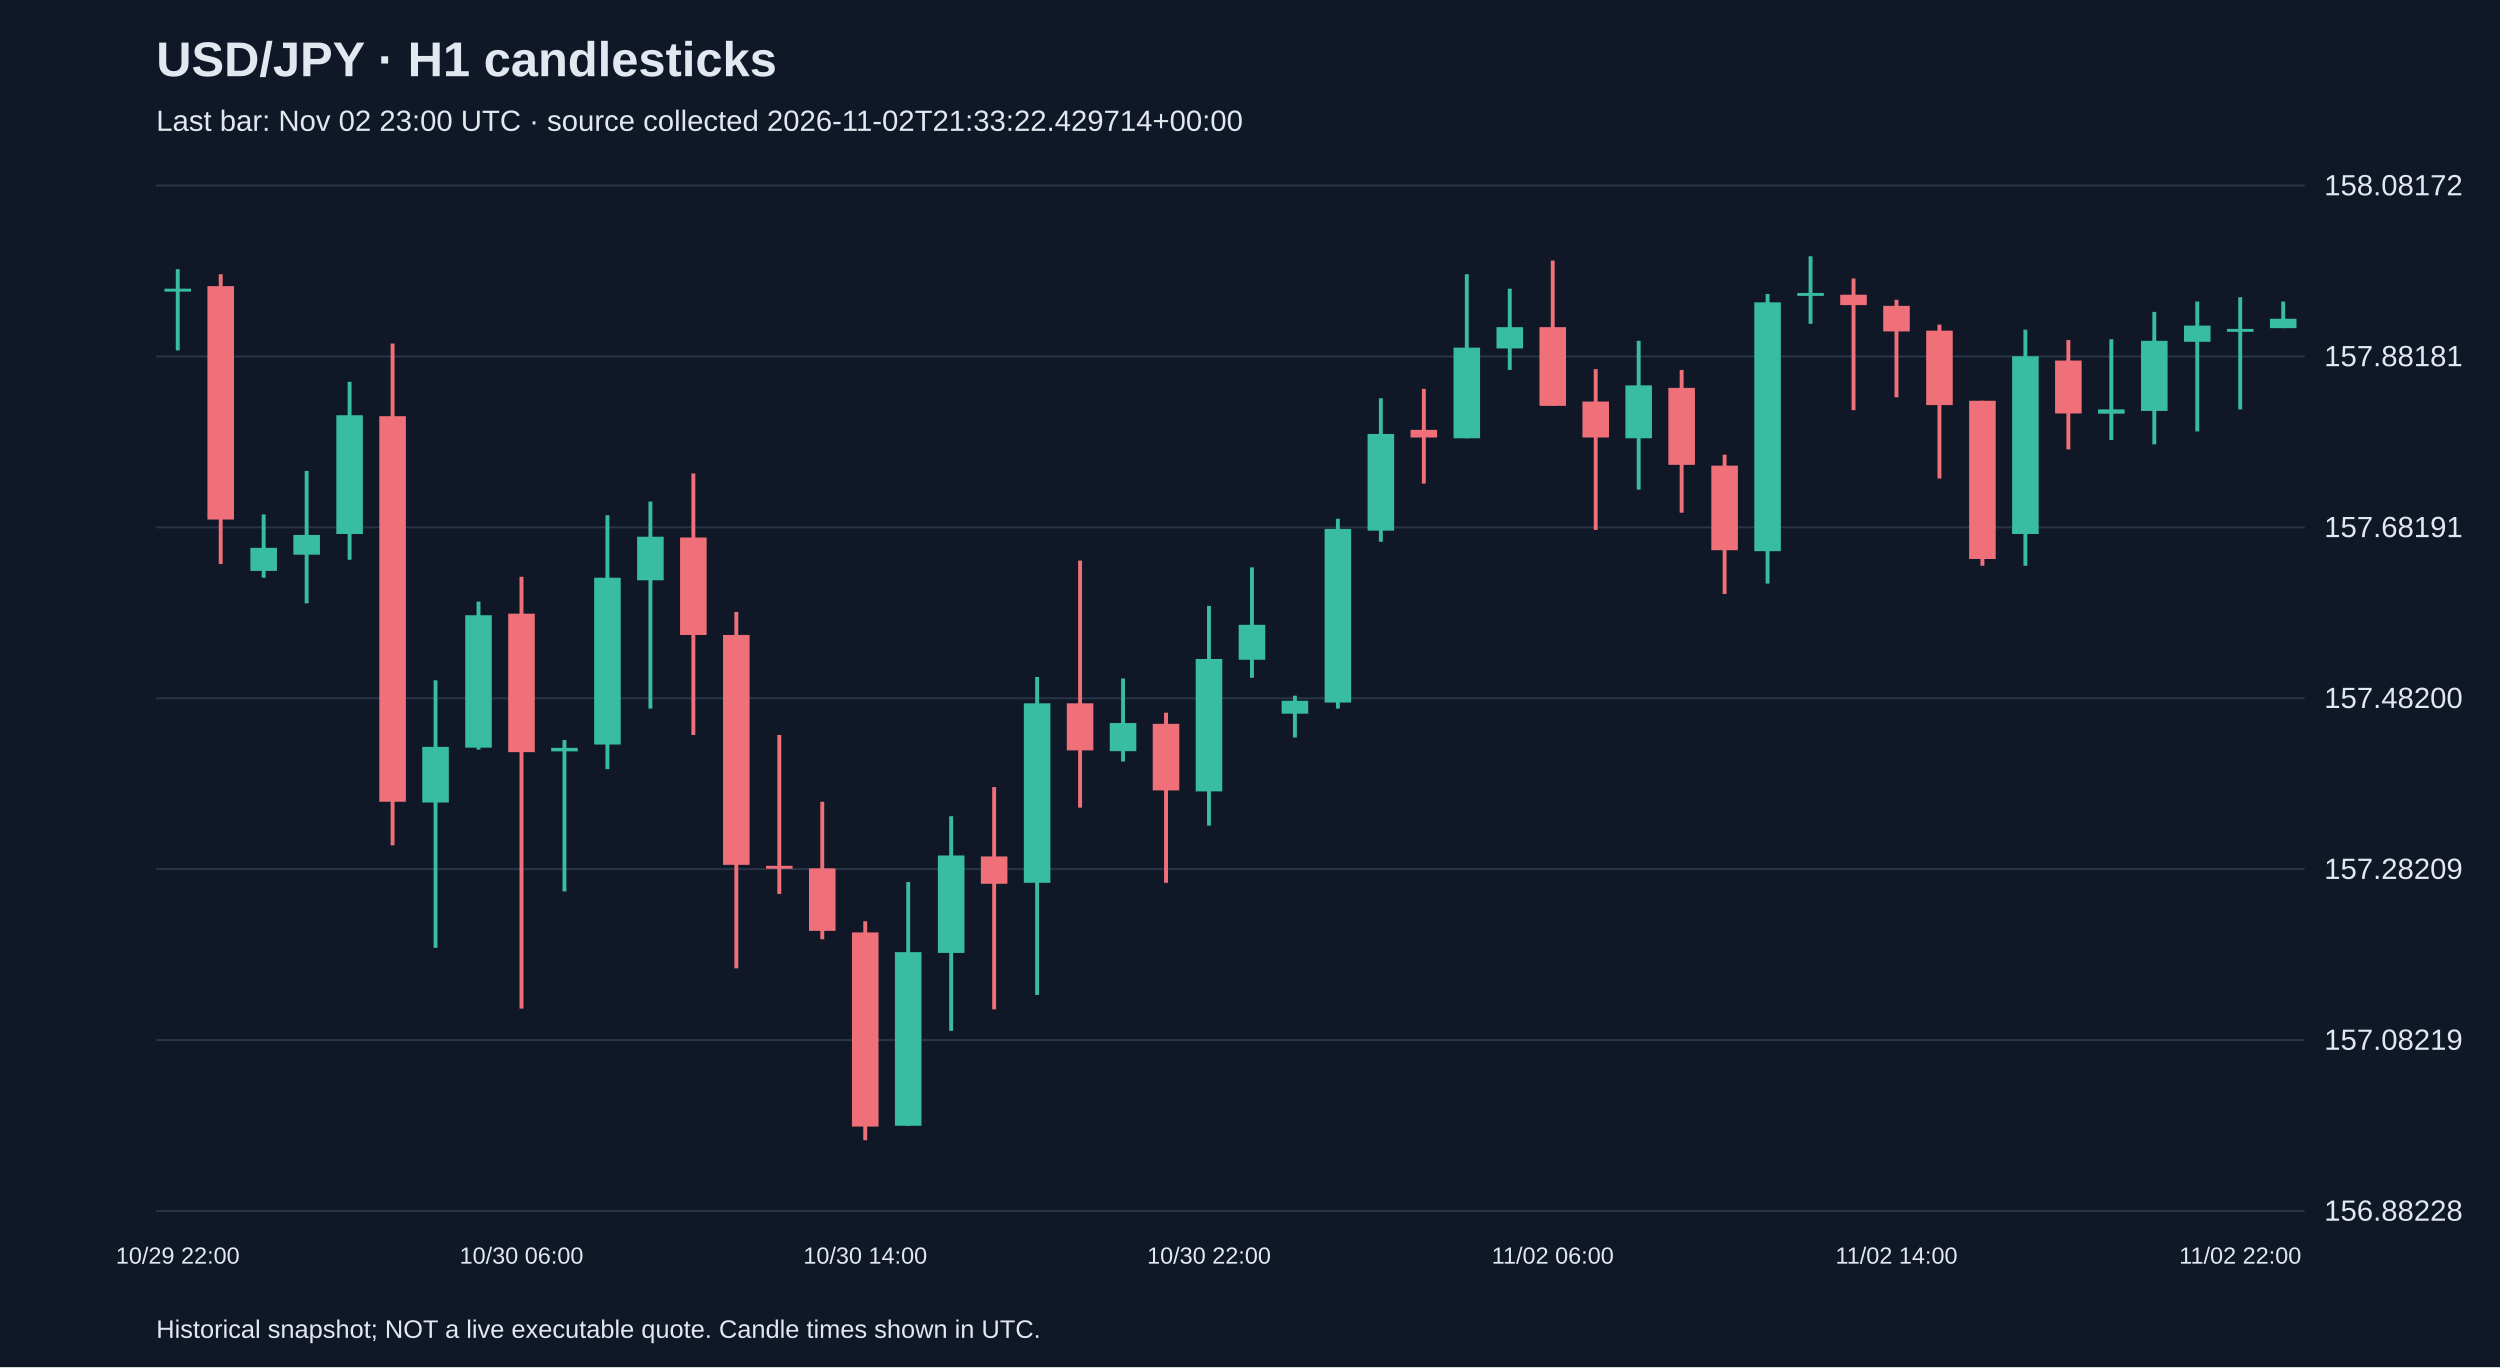
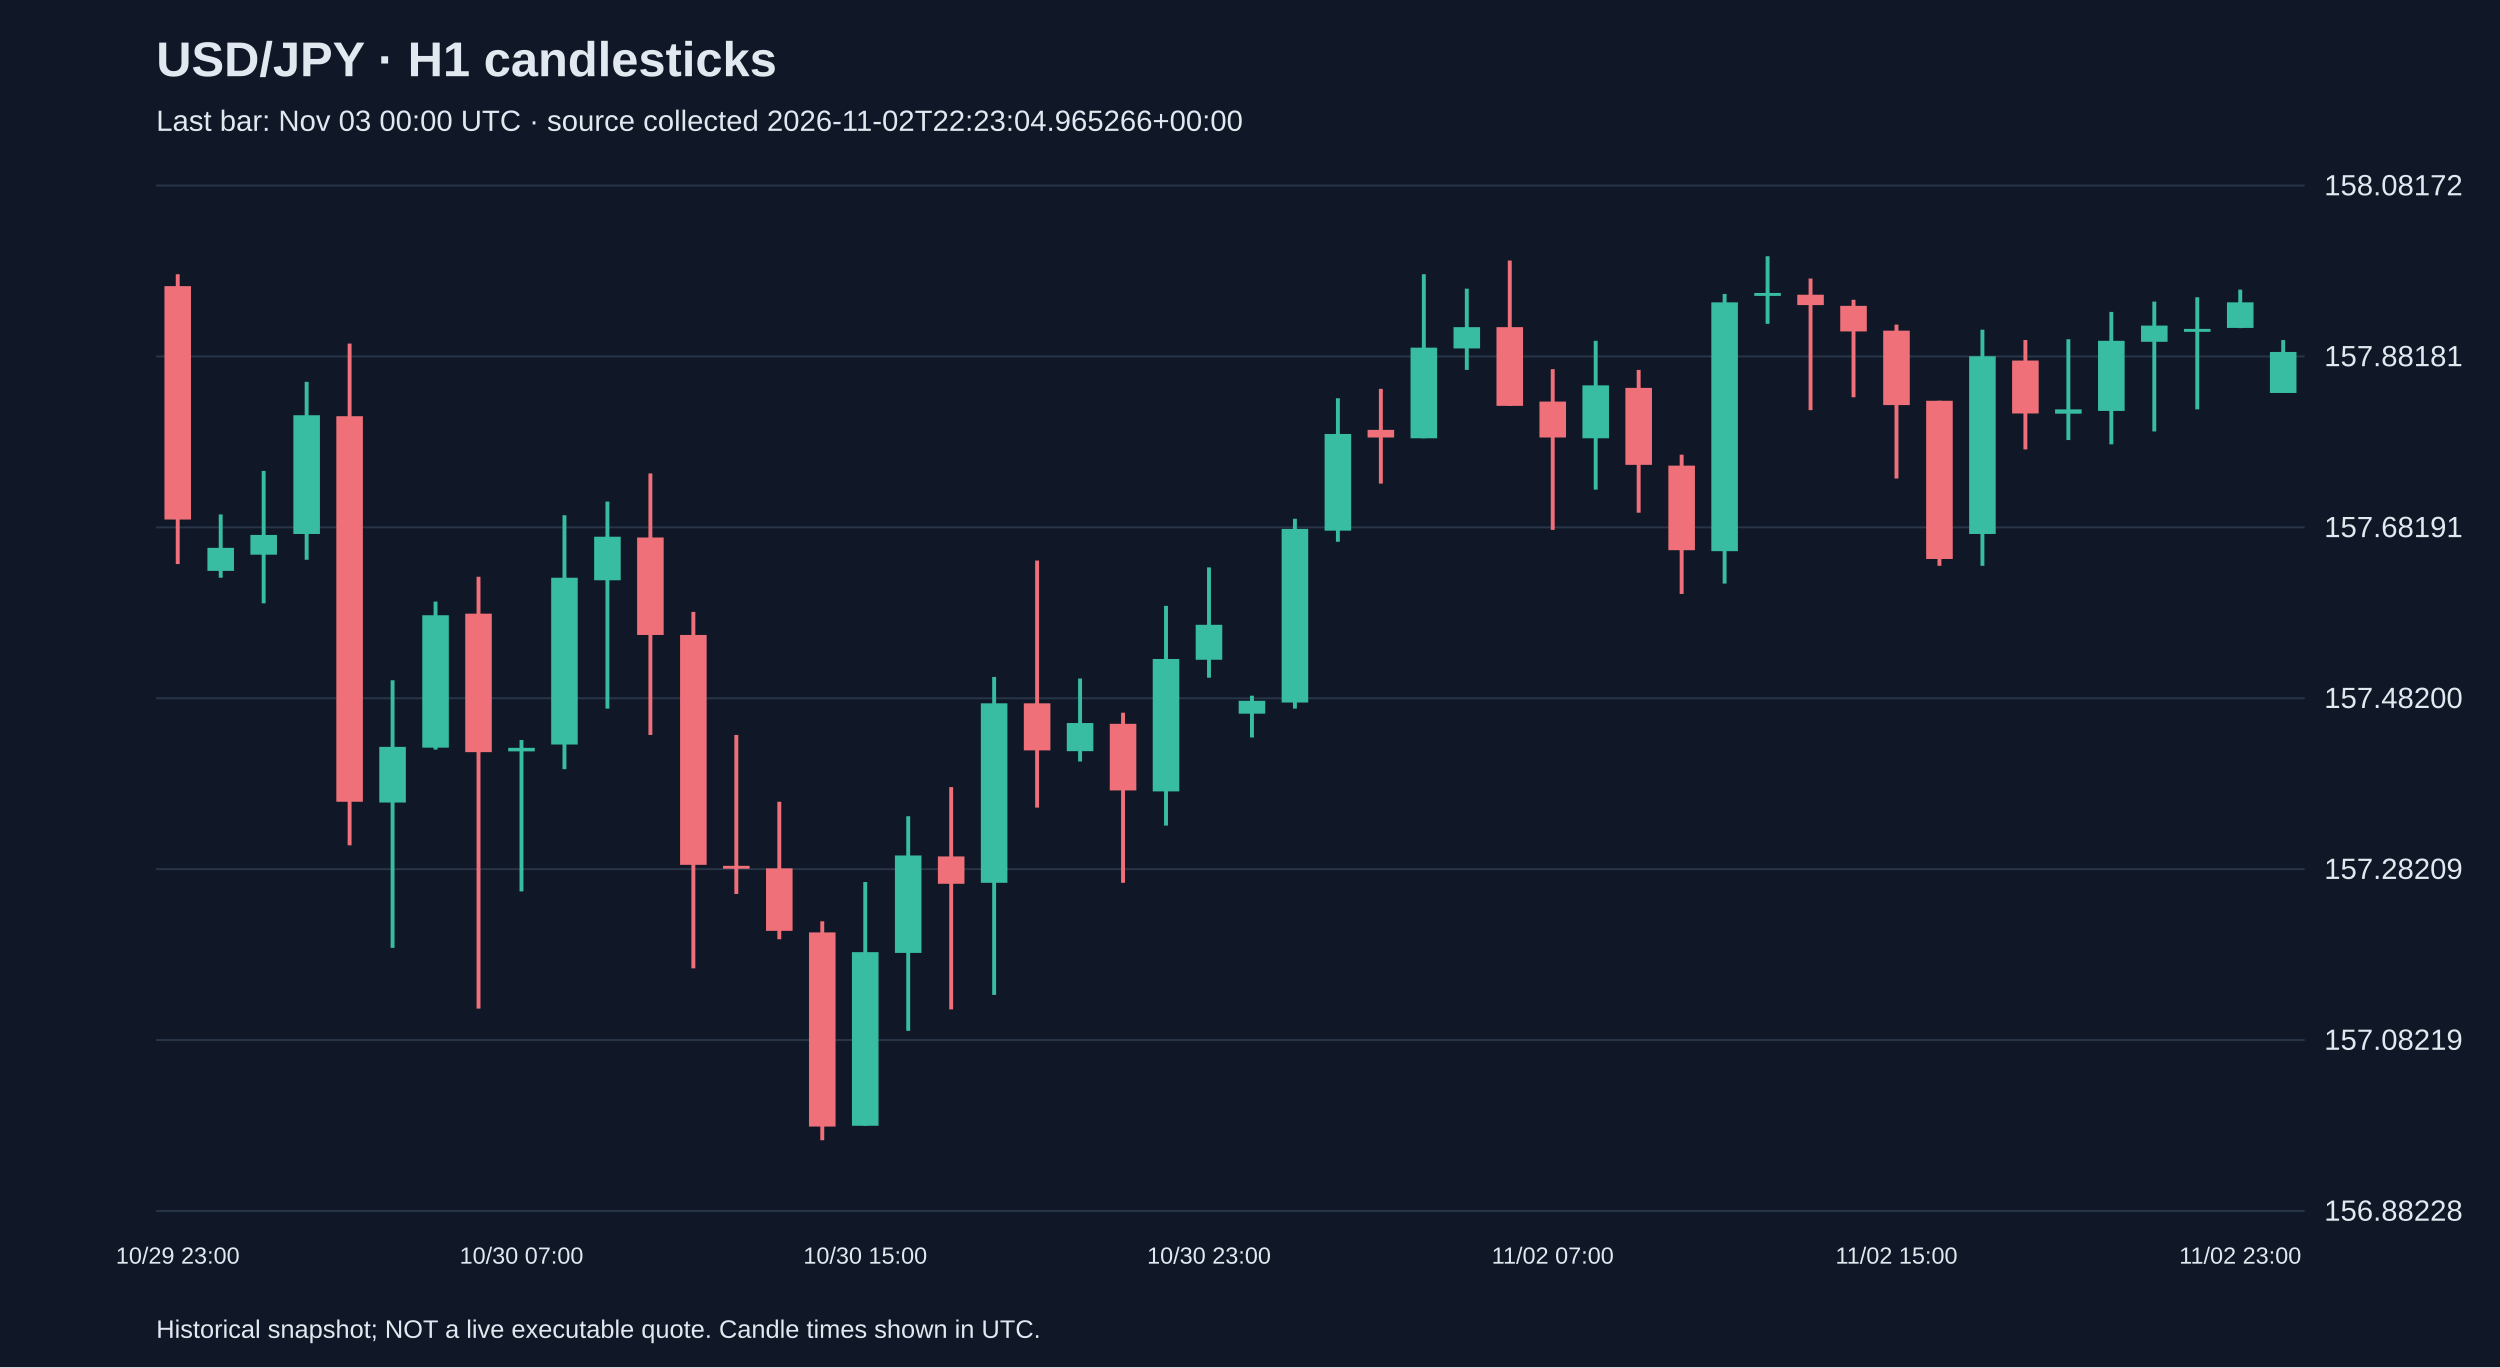
<svg xmlns="http://www.w3.org/2000/svg" viewBox="0 0 1280 700">
  <rect width="100%" height="100%" fill="#101827" />
  <style>text{font-family:Arial,sans-serif;fill:#e2e8f0}</style>
  <text x="80" y="39" font-size="25" font-weight="bold">USD/JPY · H1 candlesticks</text>
-   <text x="80" y="67" font-size="15" fill="#a6b1c5">Last bar: Nov 02 23:00 UTC · source collected 2026-11-02T21:33:22.429714+00:00</text>
+   <text x="80" y="67" font-size="15" fill="#a6b1c5">Last bar: Nov 03 00:00 UTC · source collected 2026-11-02T22:23:04.965266+00:00</text>
  <line x1="80" y1="620.0" x2="1180" y2="620.0" stroke="#283548" />
  <text x="1190" y="625.0" font-size="15">156.88228</text>
  <line x1="80" y1="532.5" x2="1180" y2="532.5" stroke="#283548" />
  <text x="1190" y="537.5" font-size="15">157.08219</text>
  <line x1="80" y1="445.0" x2="1180" y2="445.0" stroke="#283548" />
  <text x="1190" y="450.0" font-size="15">157.28209</text>
  <line x1="80" y1="357.5" x2="1180" y2="357.5" stroke="#283548" />
  <text x="1190" y="362.5" font-size="15">157.48200</text>
  <line x1="80" y1="270.0" x2="1180" y2="270.0" stroke="#283548" />
  <text x="1190" y="275.0" font-size="15">157.68191</text>
  <line x1="80" y1="182.5" x2="1180" y2="182.5" stroke="#283548" />
  <text x="1190" y="187.5" font-size="15">157.88181</text>
  <line x1="80" y1="95.0" x2="1180" y2="95.0" stroke="#283548" />
  <text x="1190" y="100.0" font-size="15">158.08172</text>
-   <line x1="91.0" y1="137.8" x2="91.0" y2="179.4" stroke="#38bca2" stroke-width="2" />
-   <rect x="84.2" y="147.8" width="13.6" height="1.5" fill="#38bca2" />
-   <text x="91.0" y="647" text-anchor="middle" font-size="12">10/29 22:00</text>
-   <line x1="113.0" y1="140.4" x2="113.0" y2="288.8" stroke="#f07079" stroke-width="2" />
-   <rect x="106.2" y="146.5" width="13.6" height="119.5" fill="#f07079" />
-   <line x1="135.0" y1="263.4" x2="135.0" y2="295.8" stroke="#38bca2" stroke-width="2" />
-   <rect x="128.2" y="280.5" width="13.6" height="11.8" fill="#38bca2" />
-   <line x1="157.0" y1="241.1" x2="157.0" y2="308.9" stroke="#38bca2" stroke-width="2" />
-   <rect x="150.2" y="273.9" width="13.6" height="10.1" fill="#38bca2" />
-   <line x1="179.0" y1="195.5" x2="179.0" y2="286.6" stroke="#38bca2" stroke-width="2" />
-   <rect x="172.2" y="212.6" width="13.6" height="60.8" fill="#38bca2" />
-   <line x1="201.0" y1="175.9" x2="201.0" y2="432.8" stroke="#f07079" stroke-width="2" />
-   <rect x="194.2" y="213.1" width="13.6" height="197.4" fill="#f07079" />
-   <line x1="223.0" y1="348.3" x2="223.0" y2="485.3" stroke="#38bca2" stroke-width="2" />
-   <rect x="216.2" y="382.4" width="13.6" height="28.5" fill="#38bca2" />
-   <line x1="245.0" y1="308.0" x2="245.0" y2="383.8" stroke="#38bca2" stroke-width="2" />
-   <rect x="238.2" y="315.0" width="13.6" height="67.8" fill="#38bca2" />
-   <line x1="267.0" y1="295.3" x2="267.0" y2="516.4" stroke="#f07079" stroke-width="2" />
-   <rect x="260.2" y="314.2" width="13.6" height="70.9" fill="#f07079" />
-   <text x="267.0" y="647" text-anchor="middle" font-size="12">10/30 06:00</text>
-   <line x1="289.0" y1="378.9" x2="289.0" y2="456.4" stroke="#38bca2" stroke-width="2" />
-   <rect x="282.2" y="382.9" width="13.6" height="1.8" fill="#38bca2" />
-   <line x1="311.0" y1="263.8" x2="311.0" y2="393.8" stroke="#38bca2" stroke-width="2" />
-   <rect x="304.2" y="295.8" width="13.6" height="85.4" fill="#38bca2" />
-   <line x1="333.0" y1="256.8" x2="333.0" y2="362.8" stroke="#38bca2" stroke-width="2" />
-   <rect x="326.2" y="274.8" width="13.6" height="22.3" fill="#38bca2" />
-   <line x1="355.0" y1="242.4" x2="355.0" y2="376.3" stroke="#f07079" stroke-width="2" />
-   <rect x="348.2" y="275.2" width="13.6" height="49.9" fill="#f07079" />
-   <line x1="377.0" y1="313.3" x2="377.0" y2="495.8" stroke="#f07079" stroke-width="2" />
-   <rect x="370.2" y="325.1" width="13.6" height="117.7" fill="#f07079" />
-   <line x1="399.0" y1="376.3" x2="399.0" y2="457.7" stroke="#f07079" stroke-width="2" />
-   <rect x="392.2" y="443.3" width="13.6" height="1.5" fill="#f07079" />
-   <line x1="421.0" y1="410.5" x2="421.0" y2="480.9" stroke="#f07079" stroke-width="2" />
-   <rect x="414.2" y="444.6" width="13.6" height="32.0" fill="#f07079" />
-   <line x1="443.0" y1="471.7" x2="443.0" y2="583.8" stroke="#f07079" stroke-width="2" />
-   <rect x="436.2" y="477.4" width="13.6" height="99.4" fill="#f07079" />
-   <text x="443.0" y="647" text-anchor="middle" font-size="12">10/30 14:00</text>
-   <line x1="465.0" y1="451.6" x2="465.0" y2="576.4" stroke="#38bca2" stroke-width="2" />
-   <rect x="458.2" y="487.5" width="13.6" height="88.9" fill="#38bca2" />
-   <line x1="487.0" y1="417.9" x2="487.0" y2="527.8" stroke="#38bca2" stroke-width="2" />
-   <rect x="480.2" y="438.0" width="13.6" height="49.9" fill="#38bca2" />
-   <line x1="509.0" y1="403.0" x2="509.0" y2="516.8" stroke="#f07079" stroke-width="2" />
-   <rect x="502.2" y="438.5" width="13.6" height="14.0" fill="#f07079" />
-   <line x1="531.0" y1="346.6" x2="531.0" y2="509.4" stroke="#38bca2" stroke-width="2" />
-   <rect x="524.2" y="360.1" width="13.6" height="91.9" fill="#38bca2" />
-   <line x1="553.0" y1="287.0" x2="553.0" y2="413.5" stroke="#f07079" stroke-width="2" />
-   <rect x="546.2" y="360.1" width="13.6" height="24.1" fill="#f07079" />
-   <line x1="575.0" y1="347.4" x2="575.0" y2="389.9" stroke="#38bca2" stroke-width="2" />
-   <rect x="568.2" y="370.2" width="13.6" height="14.4" fill="#38bca2" />
-   <line x1="597.0" y1="364.9" x2="597.0" y2="452.0" stroke="#f07079" stroke-width="2" />
-   <rect x="590.2" y="370.6" width="13.6" height="34.1" fill="#f07079" />
-   <line x1="619.0" y1="310.2" x2="619.0" y2="422.7" stroke="#38bca2" stroke-width="2" />
-   <rect x="612.2" y="337.4" width="13.6" height="67.8" fill="#38bca2" />
-   <text x="619.0" y="647" text-anchor="middle" font-size="12">10/30 22:00</text>
-   <line x1="641.0" y1="290.5" x2="641.0" y2="347.0" stroke="#38bca2" stroke-width="2" />
-   <rect x="634.2" y="319.9" width="13.6" height="17.9" fill="#38bca2" />
-   <line x1="663.0" y1="356.2" x2="663.0" y2="377.6" stroke="#38bca2" stroke-width="2" />
-   <rect x="656.2" y="358.8" width="13.6" height="6.6" fill="#38bca2" />
-   <line x1="685.0" y1="265.6" x2="685.0" y2="362.8" stroke="#38bca2" stroke-width="2" />
-   <rect x="678.2" y="270.8" width="13.6" height="88.9" fill="#38bca2" />
-   <line x1="707.0" y1="203.9" x2="707.0" y2="277.4" stroke="#38bca2" stroke-width="2" />
-   <rect x="700.2" y="222.2" width="13.6" height="49.5" fill="#38bca2" />
-   <line x1="729.0" y1="199.1" x2="729.0" y2="247.6" stroke="#f07079" stroke-width="2" />
-   <rect x="722.2" y="220.1" width="13.6" height="3.9" fill="#f07079" />
-   <line x1="751.0" y1="140.4" x2="751.0" y2="224.4" stroke="#38bca2" stroke-width="2" />
-   <rect x="744.2" y="178.0" width="13.6" height="46.4" fill="#38bca2" />
-   <line x1="773.0" y1="147.8" x2="773.0" y2="189.4" stroke="#38bca2" stroke-width="2" />
-   <rect x="766.2" y="167.5" width="13.6" height="10.9" fill="#38bca2" />
-   <line x1="795.0" y1="133.4" x2="795.0" y2="207.8" stroke="#f07079" stroke-width="2" />
-   <rect x="788.2" y="167.5" width="13.6" height="40.3" fill="#f07079" />
-   <text x="795.0" y="647" text-anchor="middle" font-size="12">11/02 06:00</text>
-   <line x1="817.0" y1="189.0" x2="817.0" y2="271.3" stroke="#f07079" stroke-width="2" />
-   <rect x="810.2" y="205.6" width="13.6" height="18.4" fill="#f07079" />
-   <line x1="839.0" y1="174.5" x2="839.0" y2="250.7" stroke="#38bca2" stroke-width="2" />
-   <rect x="832.2" y="197.3" width="13.6" height="27.1" fill="#38bca2" />
-   <line x1="861.0" y1="189.4" x2="861.0" y2="262.5" stroke="#f07079" stroke-width="2" />
-   <rect x="854.2" y="198.6" width="13.6" height="39.4" fill="#f07079" />
-   <line x1="883.0" y1="232.8" x2="883.0" y2="304.1" stroke="#f07079" stroke-width="2" />
-   <rect x="876.2" y="238.4" width="13.6" height="43.3" fill="#f07079" />
-   <line x1="905.0" y1="150.5" x2="905.0" y2="298.8" stroke="#38bca2" stroke-width="2" />
-   <rect x="898.2" y="154.8" width="13.6" height="127.4" fill="#38bca2" />
-   <line x1="927.0" y1="131.2" x2="927.0" y2="165.8" stroke="#38bca2" stroke-width="2" />
-   <rect x="920.2" y="150.0" width="13.6" height="1.5" fill="#38bca2" />
-   <line x1="949.0" y1="142.6" x2="949.0" y2="210.0" stroke="#f07079" stroke-width="2" />
-   <rect x="942.2" y="150.9" width="13.6" height="5.3" fill="#f07079" />
-   <line x1="971.0" y1="153.5" x2="971.0" y2="203.4" stroke="#f07079" stroke-width="2" />
-   <rect x="964.2" y="156.6" width="13.6" height="13.1" fill="#f07079" />
-   <text x="971.0" y="647" text-anchor="middle" font-size="12">11/02 14:00</text>
-   <line x1="993.0" y1="166.2" x2="993.0" y2="245.0" stroke="#f07079" stroke-width="2" />
-   <rect x="986.2" y="169.3" width="13.6" height="38.1" fill="#f07079" />
-   <line x1="1015.0" y1="205.2" x2="1015.0" y2="289.7" stroke="#f07079" stroke-width="2" />
-   <rect x="1008.2" y="205.2" width="13.6" height="81.0" fill="#f07079" />
-   <line x1="1037.0" y1="168.8" x2="1037.0" y2="289.7" stroke="#38bca2" stroke-width="2" />
-   <rect x="1030.2" y="182.4" width="13.6" height="91.0" fill="#38bca2" />
-   <line x1="1059.0" y1="174.1" x2="1059.0" y2="230.1" stroke="#f07079" stroke-width="2" />
-   <rect x="1052.2" y="184.6" width="13.6" height="27.1" fill="#f07079" />
-   <line x1="1081.0" y1="173.7" x2="1081.0" y2="225.3" stroke="#38bca2" stroke-width="2" />
-   <rect x="1074.2" y="209.6" width="13.6" height="2.2" fill="#38bca2" />
-   <line x1="1103.0" y1="159.7" x2="1103.0" y2="227.5" stroke="#38bca2" stroke-width="2" />
-   <rect x="1096.2" y="174.5" width="13.6" height="35.9" fill="#38bca2" />
-   <line x1="1125.0" y1="154.4" x2="1125.0" y2="220.9" stroke="#38bca2" stroke-width="2" />
-   <rect x="1118.2" y="166.7" width="13.6" height="8.3" fill="#38bca2" />
-   <line x1="1147.0" y1="152.2" x2="1147.0" y2="209.6" stroke="#38bca2" stroke-width="2" />
-   <rect x="1140.2" y="168.4" width="13.6" height="1.5" fill="#38bca2" />
-   <text x="1147.0" y="647" text-anchor="middle" font-size="12">11/02 22:00</text>
-   <line x1="1169.0" y1="154.4" x2="1169.0" y2="168.0" stroke="#38bca2" stroke-width="2" />
-   <rect x="1162.2" y="163.2" width="13.6" height="4.8" fill="#38bca2" />
+   <line x1="91.0" y1="140.4" x2="91.0" y2="288.8" stroke="#f07079" stroke-width="2" />
+   <rect x="84.2" y="146.5" width="13.6" height="119.5" fill="#f07079" />
+   <text x="91.0" y="647" text-anchor="middle" font-size="12">10/29 23:00</text>
+   <line x1="113.0" y1="263.4" x2="113.0" y2="295.8" stroke="#38bca2" stroke-width="2" />
+   <rect x="106.2" y="280.5" width="13.6" height="11.8" fill="#38bca2" />
+   <line x1="135.0" y1="241.1" x2="135.0" y2="308.9" stroke="#38bca2" stroke-width="2" />
+   <rect x="128.2" y="273.9" width="13.6" height="10.1" fill="#38bca2" />
+   <line x1="157.0" y1="195.5" x2="157.0" y2="286.6" stroke="#38bca2" stroke-width="2" />
+   <rect x="150.2" y="212.6" width="13.6" height="60.8" fill="#38bca2" />
+   <line x1="179.0" y1="175.9" x2="179.0" y2="432.8" stroke="#f07079" stroke-width="2" />
+   <rect x="172.2" y="213.1" width="13.6" height="197.4" fill="#f07079" />
+   <line x1="201.0" y1="348.3" x2="201.0" y2="485.3" stroke="#38bca2" stroke-width="2" />
+   <rect x="194.2" y="382.4" width="13.6" height="28.5" fill="#38bca2" />
+   <line x1="223.0" y1="308.0" x2="223.0" y2="383.8" stroke="#38bca2" stroke-width="2" />
+   <rect x="216.2" y="315.0" width="13.6" height="67.8" fill="#38bca2" />
+   <line x1="245.0" y1="295.3" x2="245.0" y2="516.4" stroke="#f07079" stroke-width="2" />
+   <rect x="238.2" y="314.2" width="13.6" height="70.9" fill="#f07079" />
+   <line x1="267.0" y1="378.9" x2="267.0" y2="456.4" stroke="#38bca2" stroke-width="2" />
+   <rect x="260.2" y="382.9" width="13.6" height="1.8" fill="#38bca2" />
+   <text x="267.0" y="647" text-anchor="middle" font-size="12">10/30 07:00</text>
+   <line x1="289.0" y1="263.8" x2="289.0" y2="393.8" stroke="#38bca2" stroke-width="2" />
+   <rect x="282.2" y="295.8" width="13.6" height="85.4" fill="#38bca2" />
+   <line x1="311.0" y1="256.8" x2="311.0" y2="362.8" stroke="#38bca2" stroke-width="2" />
+   <rect x="304.2" y="274.8" width="13.6" height="22.3" fill="#38bca2" />
+   <line x1="333.0" y1="242.4" x2="333.0" y2="376.3" stroke="#f07079" stroke-width="2" />
+   <rect x="326.2" y="275.2" width="13.6" height="49.9" fill="#f07079" />
+   <line x1="355.0" y1="313.3" x2="355.0" y2="495.8" stroke="#f07079" stroke-width="2" />
+   <rect x="348.2" y="325.1" width="13.6" height="117.7" fill="#f07079" />
+   <line x1="377.0" y1="376.3" x2="377.0" y2="457.7" stroke="#f07079" stroke-width="2" />
+   <rect x="370.2" y="443.3" width="13.6" height="1.5" fill="#f07079" />
+   <line x1="399.0" y1="410.5" x2="399.0" y2="480.9" stroke="#f07079" stroke-width="2" />
+   <rect x="392.2" y="444.6" width="13.6" height="32.0" fill="#f07079" />
+   <line x1="421.0" y1="471.7" x2="421.0" y2="583.8" stroke="#f07079" stroke-width="2" />
+   <rect x="414.2" y="477.4" width="13.6" height="99.4" fill="#f07079" />
+   <line x1="443.0" y1="451.6" x2="443.0" y2="576.4" stroke="#38bca2" stroke-width="2" />
+   <rect x="436.2" y="487.5" width="13.6" height="88.9" fill="#38bca2" />
+   <text x="443.0" y="647" text-anchor="middle" font-size="12">10/30 15:00</text>
+   <line x1="465.0" y1="417.9" x2="465.0" y2="527.8" stroke="#38bca2" stroke-width="2" />
+   <rect x="458.2" y="438.0" width="13.6" height="49.9" fill="#38bca2" />
+   <line x1="487.0" y1="403.0" x2="487.0" y2="516.8" stroke="#f07079" stroke-width="2" />
+   <rect x="480.2" y="438.5" width="13.6" height="14.0" fill="#f07079" />
+   <line x1="509.0" y1="346.6" x2="509.0" y2="509.4" stroke="#38bca2" stroke-width="2" />
+   <rect x="502.2" y="360.1" width="13.6" height="91.9" fill="#38bca2" />
+   <line x1="531.0" y1="287.0" x2="531.0" y2="413.5" stroke="#f07079" stroke-width="2" />
+   <rect x="524.2" y="360.1" width="13.6" height="24.1" fill="#f07079" />
+   <line x1="553.0" y1="347.4" x2="553.0" y2="389.9" stroke="#38bca2" stroke-width="2" />
+   <rect x="546.2" y="370.2" width="13.6" height="14.4" fill="#38bca2" />
+   <line x1="575.0" y1="364.9" x2="575.0" y2="452.0" stroke="#f07079" stroke-width="2" />
+   <rect x="568.2" y="370.6" width="13.6" height="34.1" fill="#f07079" />
+   <line x1="597.0" y1="310.2" x2="597.0" y2="422.7" stroke="#38bca2" stroke-width="2" />
+   <rect x="590.2" y="337.4" width="13.6" height="67.8" fill="#38bca2" />
+   <line x1="619.0" y1="290.5" x2="619.0" y2="347.0" stroke="#38bca2" stroke-width="2" />
+   <rect x="612.2" y="319.9" width="13.6" height="17.9" fill="#38bca2" />
+   <text x="619.0" y="647" text-anchor="middle" font-size="12">10/30 23:00</text>
+   <line x1="641.0" y1="356.2" x2="641.0" y2="377.6" stroke="#38bca2" stroke-width="2" />
+   <rect x="634.2" y="358.8" width="13.6" height="6.6" fill="#38bca2" />
+   <line x1="663.0" y1="265.6" x2="663.0" y2="362.8" stroke="#38bca2" stroke-width="2" />
+   <rect x="656.2" y="270.8" width="13.6" height="88.9" fill="#38bca2" />
+   <line x1="685.0" y1="203.9" x2="685.0" y2="277.4" stroke="#38bca2" stroke-width="2" />
+   <rect x="678.2" y="222.2" width="13.6" height="49.5" fill="#38bca2" />
+   <line x1="707.0" y1="199.1" x2="707.0" y2="247.6" stroke="#f07079" stroke-width="2" />
+   <rect x="700.2" y="220.1" width="13.6" height="3.9" fill="#f07079" />
+   <line x1="729.0" y1="140.4" x2="729.0" y2="224.4" stroke="#38bca2" stroke-width="2" />
+   <rect x="722.2" y="178.0" width="13.6" height="46.4" fill="#38bca2" />
+   <line x1="751.0" y1="147.8" x2="751.0" y2="189.4" stroke="#38bca2" stroke-width="2" />
+   <rect x="744.2" y="167.5" width="13.6" height="10.9" fill="#38bca2" />
+   <line x1="773.0" y1="133.4" x2="773.0" y2="207.8" stroke="#f07079" stroke-width="2" />
+   <rect x="766.2" y="167.5" width="13.6" height="40.3" fill="#f07079" />
+   <line x1="795.0" y1="189.0" x2="795.0" y2="271.3" stroke="#f07079" stroke-width="2" />
+   <rect x="788.2" y="205.6" width="13.6" height="18.4" fill="#f07079" />
+   <text x="795.0" y="647" text-anchor="middle" font-size="12">11/02 07:00</text>
+   <line x1="817.0" y1="174.5" x2="817.0" y2="250.7" stroke="#38bca2" stroke-width="2" />
+   <rect x="810.2" y="197.3" width="13.6" height="27.1" fill="#38bca2" />
+   <line x1="839.0" y1="189.4" x2="839.0" y2="262.5" stroke="#f07079" stroke-width="2" />
+   <rect x="832.2" y="198.6" width="13.6" height="39.4" fill="#f07079" />
+   <line x1="861.0" y1="232.8" x2="861.0" y2="304.1" stroke="#f07079" stroke-width="2" />
+   <rect x="854.2" y="238.4" width="13.6" height="43.3" fill="#f07079" />
+   <line x1="883.0" y1="150.5" x2="883.0" y2="298.8" stroke="#38bca2" stroke-width="2" />
+   <rect x="876.2" y="154.8" width="13.6" height="127.4" fill="#38bca2" />
+   <line x1="905.0" y1="131.2" x2="905.0" y2="165.8" stroke="#38bca2" stroke-width="2" />
+   <rect x="898.2" y="150.0" width="13.6" height="1.5" fill="#38bca2" />
+   <line x1="927.0" y1="142.6" x2="927.0" y2="210.0" stroke="#f07079" stroke-width="2" />
+   <rect x="920.2" y="150.9" width="13.6" height="5.3" fill="#f07079" />
+   <line x1="949.0" y1="153.5" x2="949.0" y2="203.4" stroke="#f07079" stroke-width="2" />
+   <rect x="942.2" y="156.6" width="13.6" height="13.1" fill="#f07079" />
+   <line x1="971.0" y1="166.2" x2="971.0" y2="245.0" stroke="#f07079" stroke-width="2" />
+   <rect x="964.2" y="169.3" width="13.6" height="38.1" fill="#f07079" />
+   <text x="971.0" y="647" text-anchor="middle" font-size="12">11/02 15:00</text>
+   <line x1="993.0" y1="205.2" x2="993.0" y2="289.7" stroke="#f07079" stroke-width="2" />
+   <rect x="986.2" y="205.2" width="13.6" height="81.0" fill="#f07079" />
+   <line x1="1015.0" y1="168.8" x2="1015.0" y2="289.7" stroke="#38bca2" stroke-width="2" />
+   <rect x="1008.2" y="182.4" width="13.6" height="91.0" fill="#38bca2" />
+   <line x1="1037.0" y1="174.1" x2="1037.0" y2="230.1" stroke="#f07079" stroke-width="2" />
+   <rect x="1030.2" y="184.6" width="13.6" height="27.1" fill="#f07079" />
+   <line x1="1059.0" y1="173.7" x2="1059.0" y2="225.3" stroke="#38bca2" stroke-width="2" />
+   <rect x="1052.2" y="209.6" width="13.6" height="2.2" fill="#38bca2" />
+   <line x1="1081.0" y1="159.7" x2="1081.0" y2="227.5" stroke="#38bca2" stroke-width="2" />
+   <rect x="1074.2" y="174.5" width="13.6" height="35.9" fill="#38bca2" />
+   <line x1="1103.0" y1="154.4" x2="1103.0" y2="220.9" stroke="#38bca2" stroke-width="2" />
+   <rect x="1096.2" y="166.7" width="13.6" height="8.3" fill="#38bca2" />
+   <line x1="1125.0" y1="152.2" x2="1125.0" y2="209.6" stroke="#38bca2" stroke-width="2" />
+   <rect x="1118.2" y="168.4" width="13.6" height="1.5" fill="#38bca2" />
+   <line x1="1147.0" y1="148.3" x2="1147.0" y2="168.0" stroke="#38bca2" stroke-width="2" />
+   <rect x="1140.2" y="154.8" width="13.6" height="13.1" fill="#38bca2" />
+   <text x="1147.0" y="647" text-anchor="middle" font-size="12">11/02 23:00</text>
+   <line x1="1169.0" y1="174.1" x2="1169.0" y2="201.2" stroke="#38bca2" stroke-width="2" />
+   <rect x="1162.2" y="180.2" width="13.6" height="21.0" fill="#38bca2" />
  <text x="80" y="685" font-size="13">Historical snapshot; NOT a live executable quote. Candle times shown in UTC.</text>
</svg>
